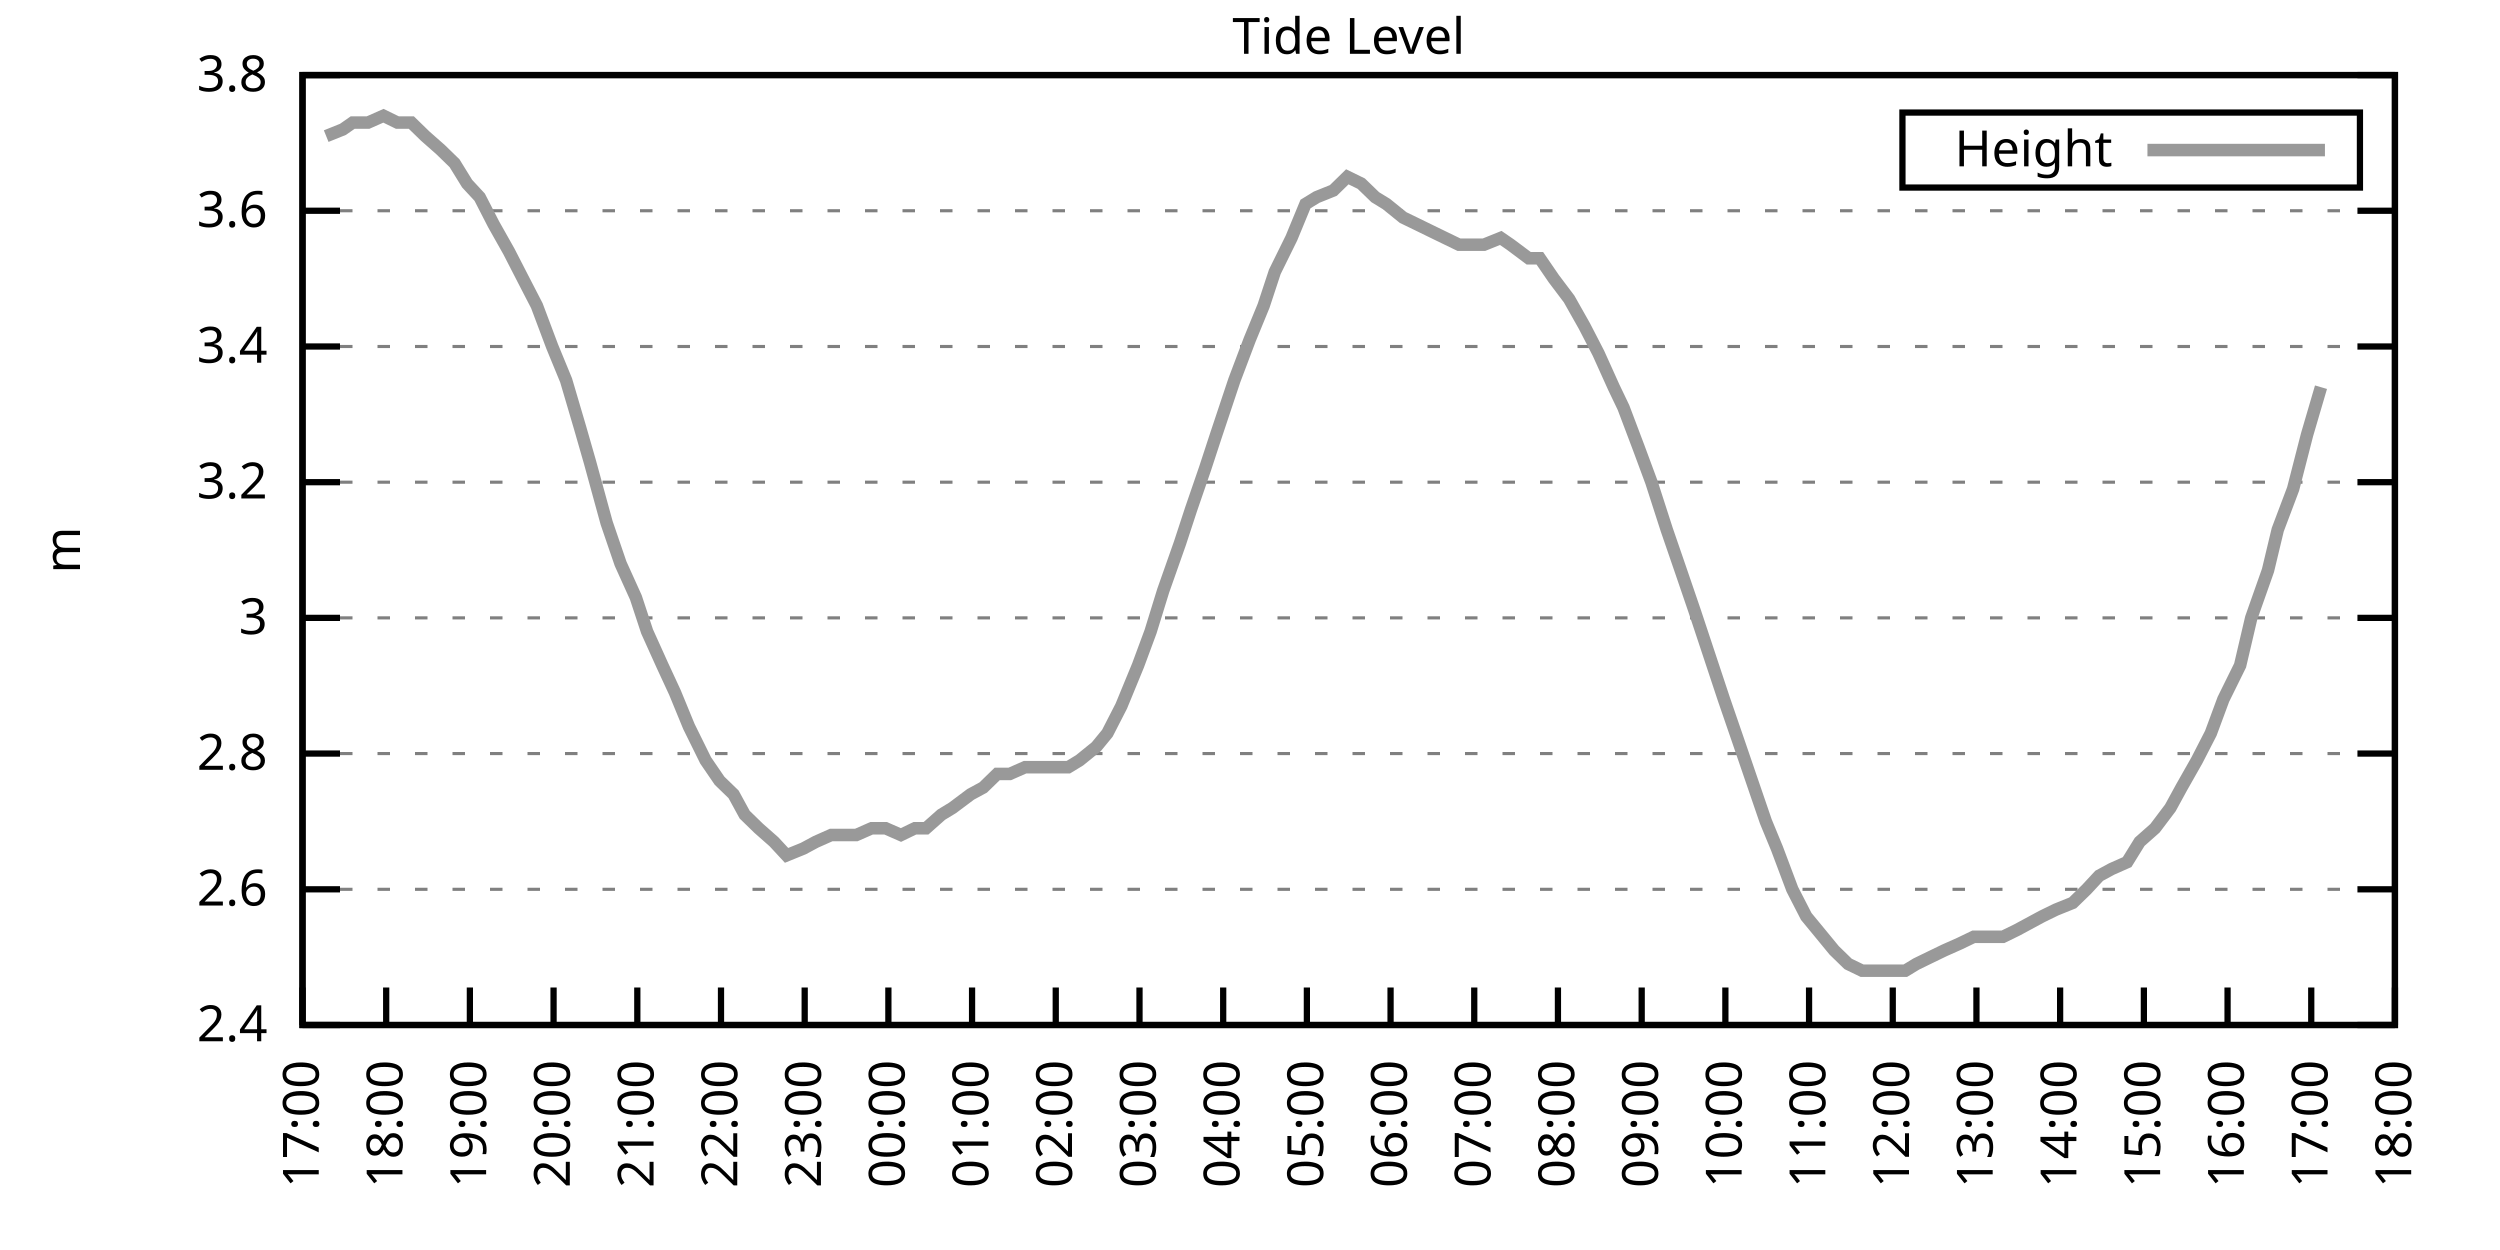
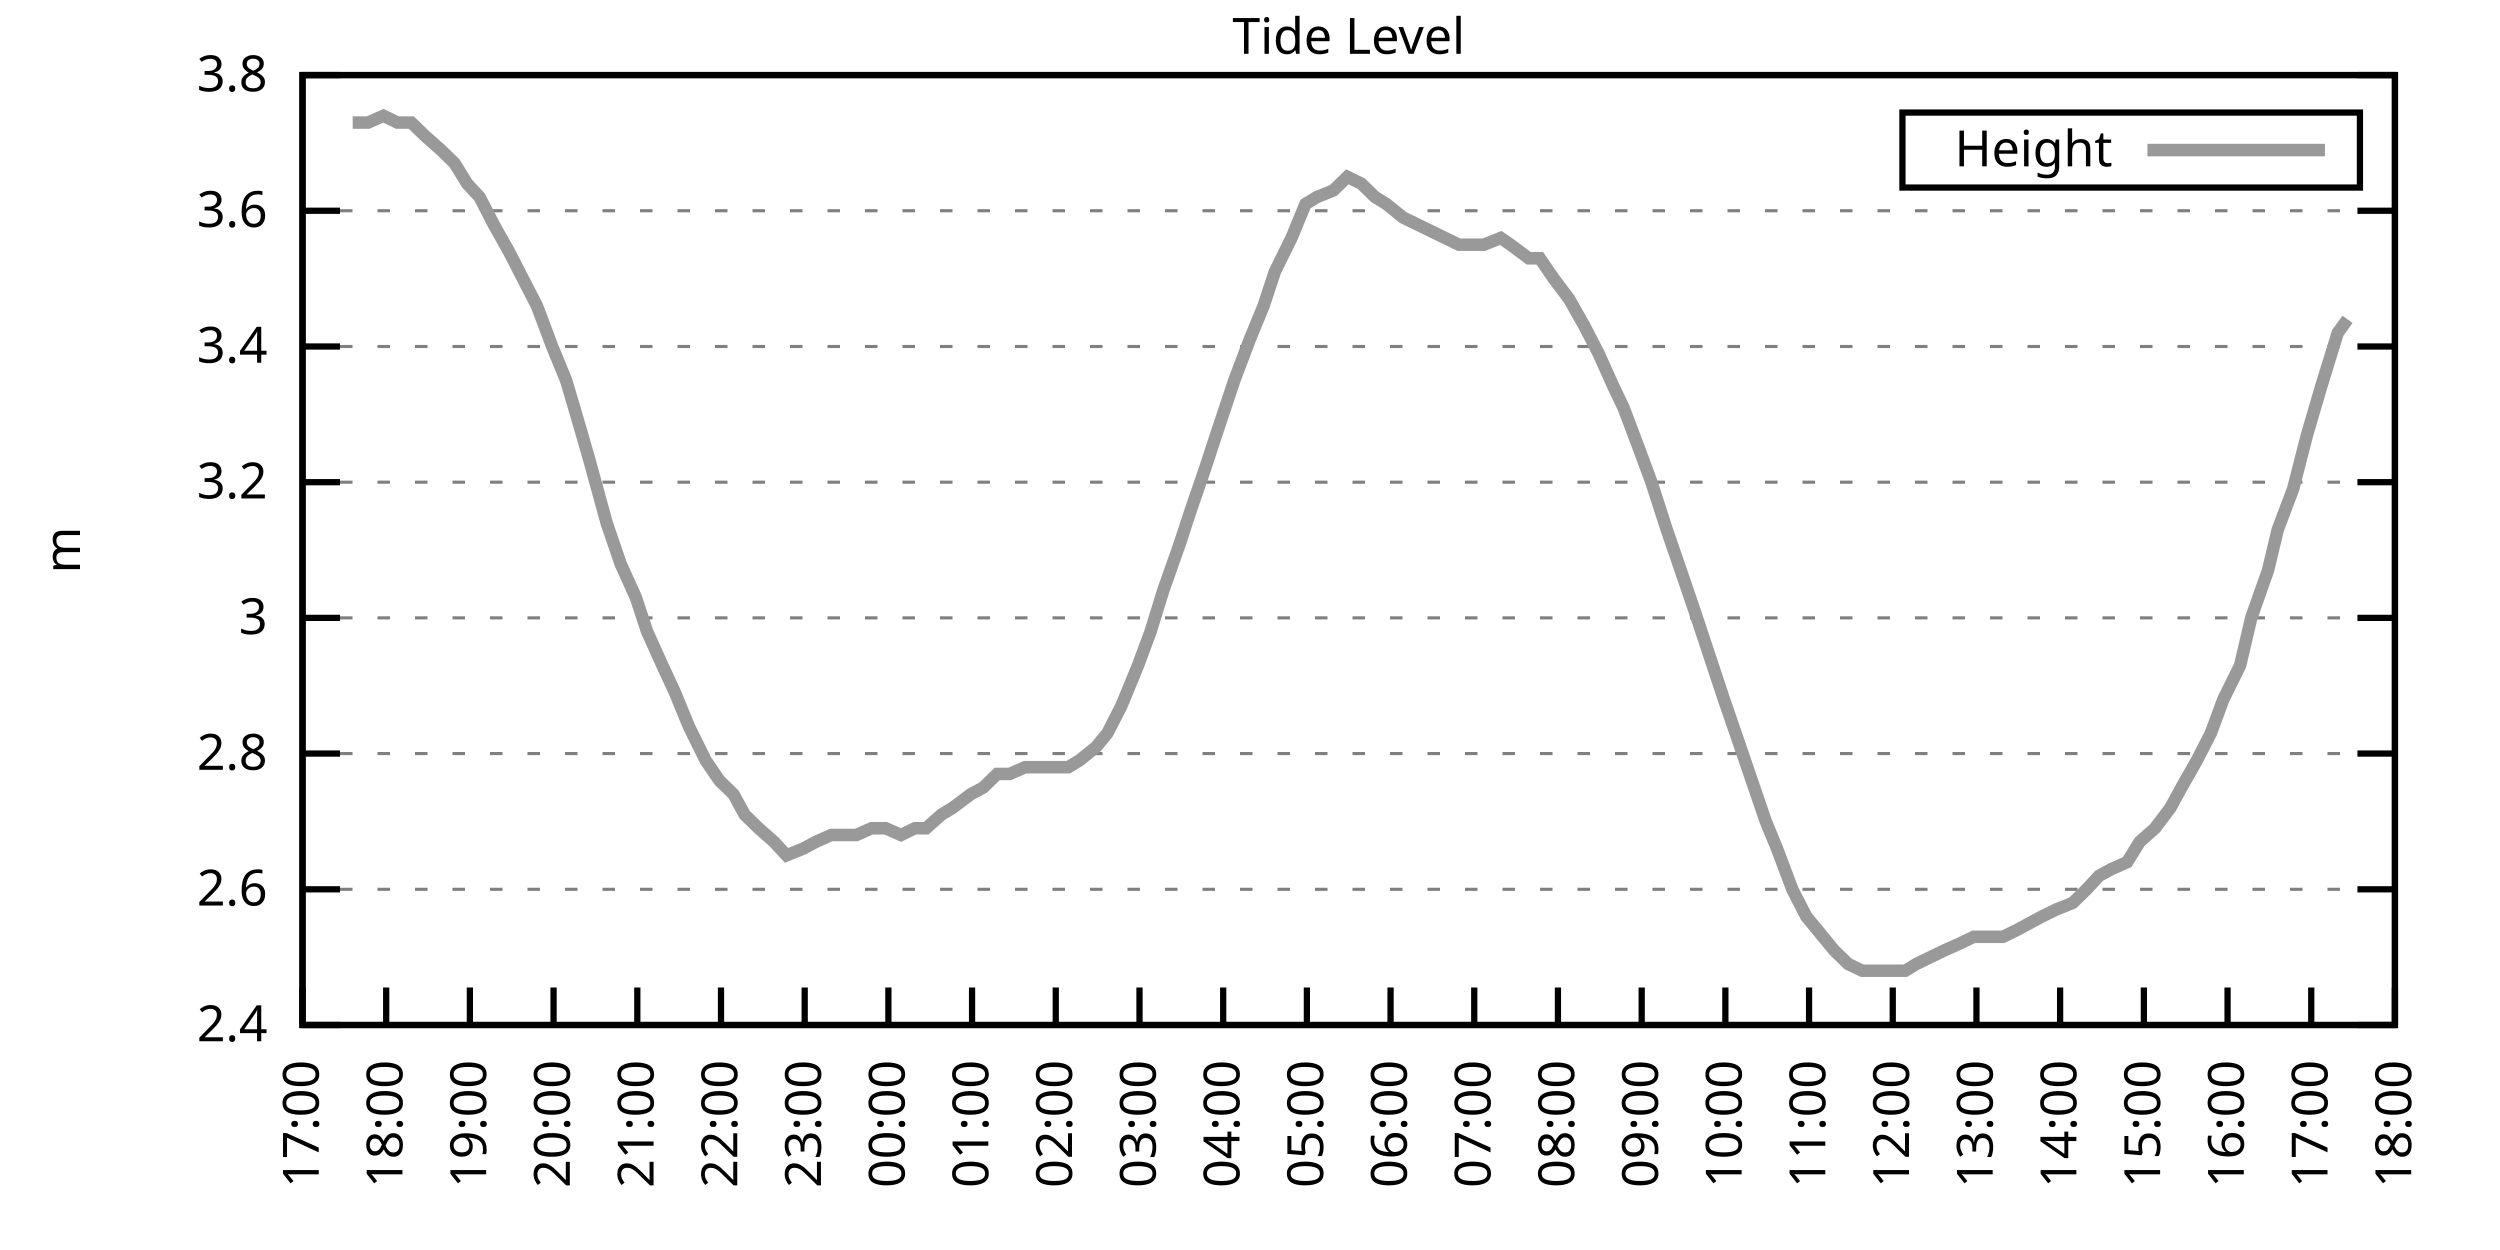
<svg xmlns="http://www.w3.org/2000/svg" xmlns:xlink="http://www.w3.org/1999/xlink" width="400" height="200" viewBox="0 0 400 200">
  <g id="gnuplot_canvas">
    <rect x="0" y="0" width="400" height="200" fill="none" />
    <defs>
      <circle id="gpDot" r="0.5" stroke-width="0.5" stroke="currentColor" />
      <path id="gpPt0" stroke-width="0.333" stroke="currentColor" d="M-1,0 h2 M0,-1 v2" />
      <path id="gpPt1" stroke-width="0.333" stroke="currentColor" d="M-1,-1 L1,1 M1,-1 L-1,1" />
      <path id="gpPt2" stroke-width="0.333" stroke="currentColor" d="M-1,0 L1,0 M0,-1 L0,1 M-1,-1 L1,1 M-1,1 L1,-1" />
      <rect id="gpPt3" stroke-width="0.333" stroke="currentColor" x="-1" y="-1" width="2" height="2" />
      <rect id="gpPt4" stroke-width="0.333" stroke="currentColor" fill="currentColor" x="-1" y="-1" width="2" height="2" />
      <circle id="gpPt5" stroke-width="0.333" stroke="currentColor" cx="0" cy="0" r="1" />
      <use xlink:href="#gpPt5" id="gpPt6" fill="currentColor" stroke="none" />
      <path id="gpPt7" stroke-width="0.333" stroke="currentColor" d="M0,-1.33 L-1.33,0.67 L1.33,0.67 z" />
      <use xlink:href="#gpPt7" id="gpPt8" fill="currentColor" stroke="none" />
      <use xlink:href="#gpPt7" id="gpPt9" stroke="currentColor" transform="rotate(180)" />
      <use xlink:href="#gpPt9" id="gpPt10" fill="currentColor" stroke="none" />
      <use xlink:href="#gpPt3" id="gpPt11" stroke="currentColor" transform="rotate(45)" />
      <use xlink:href="#gpPt11" id="gpPt12" fill="currentColor" stroke="none" />
      <path id="gpPt13" stroke-width="0.333" stroke="currentColor" d="M0,1.330 L1.265,0.411 L0.782,-1.067 L-0.782,-1.076 L-1.265,0.411 z" />
      <use xlink:href="#gpPt13" id="gpPt14" fill="currentColor" stroke="none" />
      <filter id="textbox" filterUnits="objectBoundingBox" x="0" y="0" height="1" width="1">
        <feFlood flood-color="white" flood-opacity="1" result="bgnd" />
        <feComposite in="SourceGraphic" in2="bgnd" operator="atop" />
      </filter>
      <filter id="greybox" filterUnits="objectBoundingBox" x="0" y="0" height="1" width="1">
        <feFlood flood-color="lightgrey" flood-opacity="1" result="grey" />
        <feComposite in="SourceGraphic" in2="grey" operator="atop" />
      </filter>
    </defs>
    <g fill="none" color="white" stroke="currentColor" stroke-width="1.00" stroke-linecap="butt" stroke-linejoin="miter">
</g>
    <g fill="none" color="black" stroke="currentColor" stroke-width="1.00" stroke-linecap="butt" stroke-linejoin="miter">
      <g stroke="none" shape-rendering="crispEdges">
        <polygon fill="rgb(255, 255, 255)" points="48.40,164.00 383.18,164.00 383.18,12.02 48.40,12.02 " />
      </g>
    </g>
    <g fill="none" color="black" stroke="currentColor" stroke-width="1.00" stroke-linecap="butt" stroke-linejoin="miter">
</g>
    <g fill="none" color="black" stroke="black" stroke-width="0.50" stroke-linecap="butt" stroke-linejoin="miter">
</g>
    <g fill="none" color="gray" stroke="currentColor" stroke-width="0.50" stroke-linecap="butt" stroke-linejoin="miter">
      <path stroke="gray" stroke-dasharray="2,4" class="gridline" d="M48.40,164.00 L383.19,164.00  " />
    </g>
    <g fill="none" color="gray" stroke="gray" stroke-width="1.00" stroke-linecap="butt" stroke-linejoin="miter">
</g>
    <g fill="none" color="black" stroke="currentColor" stroke-width="1.00" stroke-linecap="butt" stroke-linejoin="miter">
      <path stroke="black" d="M48.40,164.00 L54.40,164.00 M383.19,164.00 L377.19,164.00  " />
      <g transform="translate(42.80,166.60)" stroke="none" fill="black" font-family="Sans" font-size="8.00" text-anchor="end">
        <text>
          <tspan font-family="Sans"> 2.4</tspan>
        </text>
      </g>
    </g>
    <g fill="none" color="black" stroke="currentColor" stroke-width="1.00" stroke-linecap="butt" stroke-linejoin="miter">
</g>
    <g fill="none" color="black" stroke="black" stroke-width="0.50" stroke-linecap="butt" stroke-linejoin="miter">
</g>
    <g fill="none" color="gray" stroke="currentColor" stroke-width="0.50" stroke-linecap="butt" stroke-linejoin="miter">
      <path stroke="gray" stroke-dasharray="2,4" class="gridline" d="M48.40,142.29 L383.19,142.29  " />
    </g>
    <g fill="none" color="gray" stroke="gray" stroke-width="1.00" stroke-linecap="butt" stroke-linejoin="miter">
</g>
    <g fill="none" color="black" stroke="currentColor" stroke-width="1.00" stroke-linecap="butt" stroke-linejoin="miter">
      <path stroke="black" d="M48.40,142.29 L54.40,142.29 M383.19,142.29 L377.19,142.29  " />
      <g transform="translate(42.80,144.89)" stroke="none" fill="black" font-family="Sans" font-size="8.00" text-anchor="end">
        <text>
          <tspan font-family="Sans"> 2.6</tspan>
        </text>
      </g>
    </g>
    <g fill="none" color="black" stroke="currentColor" stroke-width="1.00" stroke-linecap="butt" stroke-linejoin="miter">
</g>
    <g fill="none" color="black" stroke="black" stroke-width="0.50" stroke-linecap="butt" stroke-linejoin="miter">
</g>
    <g fill="none" color="gray" stroke="currentColor" stroke-width="0.50" stroke-linecap="butt" stroke-linejoin="miter">
      <path stroke="gray" stroke-dasharray="2,4" class="gridline" d="M48.40,120.57 L383.19,120.57  " />
    </g>
    <g fill="none" color="gray" stroke="gray" stroke-width="1.00" stroke-linecap="butt" stroke-linejoin="miter">
</g>
    <g fill="none" color="black" stroke="currentColor" stroke-width="1.00" stroke-linecap="butt" stroke-linejoin="miter">
      <path stroke="black" d="M48.40,120.57 L54.40,120.57 M383.19,120.57 L377.19,120.57  " />
      <g transform="translate(42.80,123.17)" stroke="none" fill="black" font-family="Sans" font-size="8.00" text-anchor="end">
        <text>
          <tspan font-family="Sans"> 2.8</tspan>
        </text>
      </g>
    </g>
    <g fill="none" color="black" stroke="currentColor" stroke-width="1.00" stroke-linecap="butt" stroke-linejoin="miter">
</g>
    <g fill="none" color="black" stroke="black" stroke-width="0.50" stroke-linecap="butt" stroke-linejoin="miter">
</g>
    <g fill="none" color="gray" stroke="currentColor" stroke-width="0.50" stroke-linecap="butt" stroke-linejoin="miter">
      <path stroke="gray" stroke-dasharray="2,4" class="gridline" d="M48.40,98.86 L383.19,98.86  " />
    </g>
    <g fill="none" color="gray" stroke="gray" stroke-width="1.00" stroke-linecap="butt" stroke-linejoin="miter">
</g>
    <g fill="none" color="black" stroke="currentColor" stroke-width="1.00" stroke-linecap="butt" stroke-linejoin="miter">
      <path stroke="black" d="M48.40,98.86 L54.40,98.86 M383.19,98.86 L377.19,98.86  " />
      <g transform="translate(42.80,101.46)" stroke="none" fill="black" font-family="Sans" font-size="8.00" text-anchor="end">
        <text>
          <tspan font-family="Sans"> 3</tspan>
        </text>
      </g>
    </g>
    <g fill="none" color="black" stroke="currentColor" stroke-width="1.00" stroke-linecap="butt" stroke-linejoin="miter">
</g>
    <g fill="none" color="black" stroke="black" stroke-width="0.50" stroke-linecap="butt" stroke-linejoin="miter">
</g>
    <g fill="none" color="gray" stroke="currentColor" stroke-width="0.50" stroke-linecap="butt" stroke-linejoin="miter">
      <path stroke="gray" stroke-dasharray="2,4" class="gridline" d="M48.40,77.15 L383.19,77.15  " />
    </g>
    <g fill="none" color="gray" stroke="gray" stroke-width="1.00" stroke-linecap="butt" stroke-linejoin="miter">
</g>
    <g fill="none" color="black" stroke="currentColor" stroke-width="1.00" stroke-linecap="butt" stroke-linejoin="miter">
      <path stroke="black" d="M48.40,77.15 L54.40,77.15 M383.19,77.15 L377.19,77.15  " />
      <g transform="translate(42.80,79.75)" stroke="none" fill="black" font-family="Sans" font-size="8.00" text-anchor="end">
        <text>
          <tspan font-family="Sans"> 3.2</tspan>
        </text>
      </g>
    </g>
    <g fill="none" color="black" stroke="currentColor" stroke-width="1.00" stroke-linecap="butt" stroke-linejoin="miter">
</g>
    <g fill="none" color="black" stroke="black" stroke-width="0.50" stroke-linecap="butt" stroke-linejoin="miter">
</g>
    <g fill="none" color="gray" stroke="currentColor" stroke-width="0.50" stroke-linecap="butt" stroke-linejoin="miter">
      <path stroke="gray" stroke-dasharray="2,4" class="gridline" d="M48.40,55.44 L383.19,55.44  " />
    </g>
    <g fill="none" color="gray" stroke="gray" stroke-width="1.00" stroke-linecap="butt" stroke-linejoin="miter">
</g>
    <g fill="none" color="black" stroke="currentColor" stroke-width="1.00" stroke-linecap="butt" stroke-linejoin="miter">
      <path stroke="black" d="M48.40,55.44 L54.40,55.44 M383.19,55.44 L377.19,55.44  " />
      <g transform="translate(42.80,58.04)" stroke="none" fill="black" font-family="Sans" font-size="8.00" text-anchor="end">
        <text>
          <tspan font-family="Sans"> 3.4</tspan>
        </text>
      </g>
    </g>
    <g fill="none" color="black" stroke="currentColor" stroke-width="1.00" stroke-linecap="butt" stroke-linejoin="miter">
</g>
    <g fill="none" color="black" stroke="black" stroke-width="0.50" stroke-linecap="butt" stroke-linejoin="miter">
</g>
    <g fill="none" color="gray" stroke="currentColor" stroke-width="0.50" stroke-linecap="butt" stroke-linejoin="miter">
      <path stroke="gray" stroke-dasharray="2,4" class="gridline" d="M48.40,33.72 L383.19,33.72  " />
    </g>
    <g fill="none" color="gray" stroke="gray" stroke-width="1.00" stroke-linecap="butt" stroke-linejoin="miter">
</g>
    <g fill="none" color="black" stroke="currentColor" stroke-width="1.00" stroke-linecap="butt" stroke-linejoin="miter">
      <path stroke="black" d="M48.40,33.72 L54.40,33.72 M383.19,33.72 L377.19,33.72  " />
      <g transform="translate(42.80,36.32)" stroke="none" fill="black" font-family="Sans" font-size="8.00" text-anchor="end">
        <text>
          <tspan font-family="Sans"> 3.6</tspan>
        </text>
      </g>
    </g>
    <g fill="none" color="black" stroke="currentColor" stroke-width="1.00" stroke-linecap="butt" stroke-linejoin="miter">
</g>
    <g fill="none" color="black" stroke="black" stroke-width="0.50" stroke-linecap="butt" stroke-linejoin="miter">
</g>
    <g fill="none" color="gray" stroke="currentColor" stroke-width="0.50" stroke-linecap="butt" stroke-linejoin="miter">
      <path stroke="gray" stroke-dasharray="2,4" class="gridline" d="M48.40,12.01 L383.19,12.01  " />
    </g>
    <g fill="none" color="gray" stroke="gray" stroke-width="1.00" stroke-linecap="butt" stroke-linejoin="miter">
</g>
    <g fill="none" color="black" stroke="currentColor" stroke-width="1.00" stroke-linecap="butt" stroke-linejoin="miter">
      <path stroke="black" d="M48.40,12.01 L54.40,12.01 M383.19,12.01 L377.19,12.01  " />
      <g transform="translate(42.80,14.61)" stroke="none" fill="black" font-family="Sans" font-size="8.00" text-anchor="end">
        <text>
          <tspan font-family="Sans"> 3.8</tspan>
        </text>
      </g>
    </g>
    <g fill="none" color="black" stroke="currentColor" stroke-width="1.00" stroke-linecap="butt" stroke-linejoin="miter">
      <path stroke="black" d="M48.40,164.00 L48.40,158.00  " />
      <g transform="translate(51.00,169.60) rotate(270.00)" stroke="none" fill="black" font-family="Sans" font-size="8.00" text-anchor="end">
        <text>
          <tspan font-family="Sans">17:00</tspan>
        </text>
      </g>
    </g>
    <g fill="none" color="black" stroke="currentColor" stroke-width="1.00" stroke-linecap="butt" stroke-linejoin="miter">
      <path stroke="black" d="M61.79,164.00 L61.79,158.00  " />
      <g transform="translate(64.39,169.60) rotate(270.00)" stroke="none" fill="black" font-family="Sans" font-size="8.00" text-anchor="end">
        <text>
          <tspan font-family="Sans">18:00</tspan>
        </text>
      </g>
    </g>
    <g fill="none" color="black" stroke="currentColor" stroke-width="1.00" stroke-linecap="butt" stroke-linejoin="miter">
      <path stroke="black" d="M75.18,164.00 L75.18,158.00  " />
      <g transform="translate(77.78,169.60) rotate(270.00)" stroke="none" fill="black" font-family="Sans" font-size="8.00" text-anchor="end">
        <text>
          <tspan font-family="Sans">19:00</tspan>
        </text>
      </g>
    </g>
    <g fill="none" color="black" stroke="currentColor" stroke-width="1.00" stroke-linecap="butt" stroke-linejoin="miter">
      <path stroke="black" d="M88.57,164.00 L88.57,158.00  " />
      <g transform="translate(91.17,169.60) rotate(270.00)" stroke="none" fill="black" font-family="Sans" font-size="8.00" text-anchor="end">
        <text>
          <tspan font-family="Sans">20:00</tspan>
        </text>
      </g>
    </g>
    <g fill="none" color="black" stroke="currentColor" stroke-width="1.00" stroke-linecap="butt" stroke-linejoin="miter">
      <path stroke="black" d="M101.97,164.00 L101.97,158.00  " />
      <g transform="translate(104.57,169.60) rotate(270.00)" stroke="none" fill="black" font-family="Sans" font-size="8.00" text-anchor="end">
        <text>
          <tspan font-family="Sans">21:00</tspan>
        </text>
      </g>
    </g>
    <g fill="none" color="black" stroke="currentColor" stroke-width="1.00" stroke-linecap="butt" stroke-linejoin="miter">
      <path stroke="black" d="M115.36,164.00 L115.36,158.00  " />
      <g transform="translate(117.96,169.60) rotate(270.00)" stroke="none" fill="black" font-family="Sans" font-size="8.00" text-anchor="end">
        <text>
          <tspan font-family="Sans">22:00</tspan>
        </text>
      </g>
    </g>
    <g fill="none" color="black" stroke="currentColor" stroke-width="1.00" stroke-linecap="butt" stroke-linejoin="miter">
      <path stroke="black" d="M128.75,164.00 L128.75,158.00  " />
      <g transform="translate(131.35,169.60) rotate(270.00)" stroke="none" fill="black" font-family="Sans" font-size="8.00" text-anchor="end">
        <text>
          <tspan font-family="Sans">23:00</tspan>
        </text>
      </g>
    </g>
    <g fill="none" color="black" stroke="currentColor" stroke-width="1.00" stroke-linecap="butt" stroke-linejoin="miter">
      <path stroke="black" d="M142.14,164.00 L142.14,158.00  " />
      <g transform="translate(144.74,169.60) rotate(270.00)" stroke="none" fill="black" font-family="Sans" font-size="8.00" text-anchor="end">
        <text>
          <tspan font-family="Sans">00:00</tspan>
        </text>
      </g>
    </g>
    <g fill="none" color="black" stroke="currentColor" stroke-width="1.00" stroke-linecap="butt" stroke-linejoin="miter">
      <path stroke="black" d="M155.53,164.00 L155.53,158.00  " />
      <g transform="translate(158.13,169.60) rotate(270.00)" stroke="none" fill="black" font-family="Sans" font-size="8.00" text-anchor="end">
        <text>
          <tspan font-family="Sans">01:00</tspan>
        </text>
      </g>
    </g>
    <g fill="none" color="black" stroke="currentColor" stroke-width="1.00" stroke-linecap="butt" stroke-linejoin="miter">
      <path stroke="black" d="M168.92,164.00 L168.92,158.00  " />
      <g transform="translate(171.52,169.60) rotate(270.00)" stroke="none" fill="black" font-family="Sans" font-size="8.00" text-anchor="end">
        <text>
          <tspan font-family="Sans">02:00</tspan>
        </text>
      </g>
    </g>
    <g fill="none" color="black" stroke="currentColor" stroke-width="1.00" stroke-linecap="butt" stroke-linejoin="miter">
      <path stroke="black" d="M182.32,164.00 L182.32,158.00  " />
      <g transform="translate(184.92,169.60) rotate(270.00)" stroke="none" fill="black" font-family="Sans" font-size="8.00" text-anchor="end">
        <text>
          <tspan font-family="Sans">03:00</tspan>
        </text>
      </g>
    </g>
    <g fill="none" color="black" stroke="currentColor" stroke-width="1.00" stroke-linecap="butt" stroke-linejoin="miter">
      <path stroke="black" d="M195.71,164.00 L195.71,158.00  " />
      <g transform="translate(198.31,169.60) rotate(270.00)" stroke="none" fill="black" font-family="Sans" font-size="8.00" text-anchor="end">
        <text>
          <tspan font-family="Sans">04:00</tspan>
        </text>
      </g>
    </g>
    <g fill="none" color="black" stroke="currentColor" stroke-width="1.00" stroke-linecap="butt" stroke-linejoin="miter">
      <path stroke="black" d="M209.10,164.00 L209.10,158.00  " />
      <g transform="translate(211.70,169.60) rotate(270.00)" stroke="none" fill="black" font-family="Sans" font-size="8.00" text-anchor="end">
        <text>
          <tspan font-family="Sans">05:00</tspan>
        </text>
      </g>
    </g>
    <g fill="none" color="black" stroke="currentColor" stroke-width="1.00" stroke-linecap="butt" stroke-linejoin="miter">
      <path stroke="black" d="M222.49,164.00 L222.49,158.00  " />
      <g transform="translate(225.09,169.60) rotate(270.00)" stroke="none" fill="black" font-family="Sans" font-size="8.00" text-anchor="end">
        <text>
          <tspan font-family="Sans">06:00</tspan>
        </text>
      </g>
    </g>
    <g fill="none" color="black" stroke="currentColor" stroke-width="1.00" stroke-linecap="butt" stroke-linejoin="miter">
      <path stroke="black" d="M235.88,164.00 L235.88,158.00  " />
      <g transform="translate(238.48,169.60) rotate(270.00)" stroke="none" fill="black" font-family="Sans" font-size="8.00" text-anchor="end">
        <text>
          <tspan font-family="Sans">07:00</tspan>
        </text>
      </g>
    </g>
    <g fill="none" color="black" stroke="currentColor" stroke-width="1.00" stroke-linecap="butt" stroke-linejoin="miter">
      <path stroke="black" d="M249.27,164.00 L249.27,158.00  " />
      <g transform="translate(251.87,169.60) rotate(270.00)" stroke="none" fill="black" font-family="Sans" font-size="8.00" text-anchor="end">
        <text>
          <tspan font-family="Sans">08:00</tspan>
        </text>
      </g>
    </g>
    <g fill="none" color="black" stroke="currentColor" stroke-width="1.00" stroke-linecap="butt" stroke-linejoin="miter">
      <path stroke="black" d="M262.67,164.00 L262.67,158.00  " />
      <g transform="translate(265.27,169.60) rotate(270.00)" stroke="none" fill="black" font-family="Sans" font-size="8.00" text-anchor="end">
        <text>
          <tspan font-family="Sans">09:00</tspan>
        </text>
      </g>
    </g>
    <g fill="none" color="black" stroke="currentColor" stroke-width="1.00" stroke-linecap="butt" stroke-linejoin="miter">
      <path stroke="black" d="M276.06,164.00 L276.06,158.00  " />
      <g transform="translate(278.66,169.60) rotate(270.00)" stroke="none" fill="black" font-family="Sans" font-size="8.00" text-anchor="end">
        <text>
          <tspan font-family="Sans">10:00</tspan>
        </text>
      </g>
    </g>
    <g fill="none" color="black" stroke="currentColor" stroke-width="1.00" stroke-linecap="butt" stroke-linejoin="miter">
      <path stroke="black" d="M289.45,164.00 L289.45,158.00  " />
      <g transform="translate(292.05,169.60) rotate(270.00)" stroke="none" fill="black" font-family="Sans" font-size="8.00" text-anchor="end">
        <text>
          <tspan font-family="Sans">11:00</tspan>
        </text>
      </g>
    </g>
    <g fill="none" color="black" stroke="currentColor" stroke-width="1.00" stroke-linecap="butt" stroke-linejoin="miter">
      <path stroke="black" d="M302.84,164.00 L302.84,158.00  " />
      <g transform="translate(305.44,169.60) rotate(270.00)" stroke="none" fill="black" font-family="Sans" font-size="8.00" text-anchor="end">
        <text>
          <tspan font-family="Sans">12:00</tspan>
        </text>
      </g>
    </g>
    <g fill="none" color="black" stroke="currentColor" stroke-width="1.00" stroke-linecap="butt" stroke-linejoin="miter">
      <path stroke="black" d="M316.23,164.00 L316.23,158.00  " />
      <g transform="translate(318.83,169.60) rotate(270.00)" stroke="none" fill="black" font-family="Sans" font-size="8.00" text-anchor="end">
        <text>
          <tspan font-family="Sans">13:00</tspan>
        </text>
      </g>
    </g>
    <g fill="none" color="black" stroke="currentColor" stroke-width="1.00" stroke-linecap="butt" stroke-linejoin="miter">
      <path stroke="black" d="M329.62,164.00 L329.62,158.00  " />
      <g transform="translate(332.22,169.60) rotate(270.00)" stroke="none" fill="black" font-family="Sans" font-size="8.00" text-anchor="end">
        <text>
          <tspan font-family="Sans">14:00</tspan>
        </text>
      </g>
    </g>
    <g fill="none" color="black" stroke="currentColor" stroke-width="1.00" stroke-linecap="butt" stroke-linejoin="miter">
      <path stroke="black" d="M343.02,164.00 L343.02,158.00  " />
      <g transform="translate(345.62,169.60) rotate(270.00)" stroke="none" fill="black" font-family="Sans" font-size="8.00" text-anchor="end">
        <text>
          <tspan font-family="Sans">15:00</tspan>
        </text>
      </g>
    </g>
    <g fill="none" color="black" stroke="currentColor" stroke-width="1.00" stroke-linecap="butt" stroke-linejoin="miter">
      <path stroke="black" d="M356.41,164.00 L356.41,158.00  " />
      <g transform="translate(359.01,169.60) rotate(270.00)" stroke="none" fill="black" font-family="Sans" font-size="8.00" text-anchor="end">
        <text>
          <tspan font-family="Sans">16:00</tspan>
        </text>
      </g>
    </g>
    <g fill="none" color="black" stroke="currentColor" stroke-width="1.00" stroke-linecap="butt" stroke-linejoin="miter">
      <path stroke="black" d="M369.80,164.00 L369.80,158.00  " />
      <g transform="translate(372.40,169.60) rotate(270.00)" stroke="none" fill="black" font-family="Sans" font-size="8.00" text-anchor="end">
        <text>
          <tspan font-family="Sans">17:00</tspan>
        </text>
      </g>
    </g>
    <g fill="none" color="black" stroke="currentColor" stroke-width="1.00" stroke-linecap="butt" stroke-linejoin="miter">
      <path stroke="black" d="M383.19,164.00 L383.19,158.00  " />
      <g transform="translate(385.79,169.60) rotate(270.00)" stroke="none" fill="black" font-family="Sans" font-size="8.00" text-anchor="end">
        <text>
          <tspan font-family="Sans">18:00</tspan>
        </text>
      </g>
    </g>
    <g fill="none" color="black" stroke="currentColor" stroke-width="1.00" stroke-linecap="butt" stroke-linejoin="miter">
</g>
    <g fill="none" color="black" stroke="currentColor" stroke-width="1.00" stroke-linecap="butt" stroke-linejoin="miter">
      <path stroke="black" d="M48.40,12.01 L48.40,164.00 L383.19,164.00 L383.19,12.01 L48.40,12.01 Z  " />
    </g>
    <g fill="none" color="black" stroke="currentColor" stroke-width="1.00" stroke-linecap="butt" stroke-linejoin="miter">
</g>
    <g fill="none" color="black" stroke="currentColor" stroke-width="1.00" stroke-linecap="butt" stroke-linejoin="miter">
      <path stroke="black" d="M304.39,30.01 L304.39,18.01 L377.59,18.01 L377.59,30.01 L304.39,30.01 Z  " />
    </g>
    <g id="Tide_level_plot_1">
      <g fill="none" color="white" stroke="black" stroke-width="2.00" stroke-linecap="butt" stroke-linejoin="miter">
</g>
      <g fill="none" color="black" stroke="currentColor" stroke-width="2.00" stroke-linecap="butt" stroke-linejoin="miter">
        <g transform="translate(337.99,26.61)" stroke="none" fill="black" font-family="Sans" font-size="8.00" text-anchor="end">
          <text>
            <tspan font-family="Sans">Height</tspan>
          </text>
        </g>
      </g>
      <g fill="none" color="black" stroke="currentColor" stroke-width="2.00" stroke-linecap="butt" stroke-linejoin="miter">
-         <path stroke="rgb(153, 153, 153)" d="M343.59,24.01 L371.99,24.01 M52.19,21.78 L54.87,20.70 L56.43,19.61 L58.89,19.61 L61.35,18.52 L63.58,19.61   L65.81,19.61 L68.04,21.78 L70.50,23.95 L72.73,26.12 L74.74,29.38 L76.75,31.55 L78.98,35.89 L81.43,40.24   L83.66,44.58 L85.90,48.92 L88.35,55.44 L90.58,60.86 L92.82,68.46 L94.38,73.89 L97.06,83.66 L99.29,90.18   L101.74,95.60 L103.53,101.03 L105.98,106.46 L107.99,110.80 L110.22,116.23 L112.90,121.66 L115.13,124.92 L117.37,127.09   L119.15,130.35 L121.38,132.52 L123.84,134.69 L125.85,136.86 L128.53,135.77 L130.54,134.69 L132.99,133.60 L134.78,133.60   L137.01,133.60 L139.46,132.52 L141.69,132.52 L144.15,133.60 L146.38,132.52 L148.17,132.52 L150.62,130.35 L152.41,129.26   L155.31,127.09 L157.32,126.00 L159.55,123.83 L161.56,123.83 L164.01,122.75 L166.47,122.75 L168.48,122.75 L170.93,122.75   L172.72,121.66 L175.40,119.49 L177.18,117.32 L179.41,112.97 L182.09,106.46 L184.10,101.03 L186.11,94.52 L188.79,86.92   L190.57,81.49 L192.81,74.98 L194.59,69.55 L197.49,60.86 L199.95,54.35 L202.18,48.92 L203.97,43.49 L206.64,38.07   L208.88,32.64 L210.66,31.55 L213.34,30.47 L215.57,28.29 L217.80,29.38 L220.04,31.55 L221.82,32.64 L224.50,34.81   L226.73,35.89 L228.96,36.98 L231.20,38.07 L233.43,39.15 L235.44,39.15 L237.44,39.15 L240.12,38.07 L241.69,39.15   L244.59,41.32 L246.37,41.32 L248.60,44.58 L251.06,47.84 L253.51,52.18 L255.75,56.52 L258.20,61.95 L259.76,65.21   L262.22,71.72 L264.23,77.15 L266.68,84.75 L268.92,91.26 L271.15,97.78 L275.83,111.89 L278.07,118.40 L280.30,124.92   L282.53,131.43 L284.32,135.77 L286.77,142.29 L289.00,146.63 L290.79,148.80 L293.47,152.06 L295.70,154.23 L297.93,155.31   L300.39,155.31 L302.62,155.31 L304.85,155.31 L306.63,154.23 L308.87,153.14 L311.10,152.06 L313.55,150.97 L315.79,149.89   L318.24,149.89 L320.47,149.89 L322.70,148.80 L326.72,146.63 L328.95,145.54 L331.63,144.46 L333.86,142.29 L335.87,140.12   L337.88,139.03 L340.34,137.94 L342.35,134.69 L344.80,132.52 L347.26,129.26 L349.04,126.00 L351.50,121.66 L353.73,117.32   L355.74,111.89 L358.42,106.46 L360.20,98.86 L362.88,91.26 L364.44,84.75 L366.90,78.23 L369.13,69.55 L371.36,61.95    " />
+         <path stroke="rgb(153, 153, 153)" d="M343.59,24.01 L371.99,24.01 M56.43,19.61 L58.89,19.61 L61.35,18.52 L63.58,19.61 L65.81,19.61 L68.04,21.78   L70.50,23.95 L72.73,26.12 L74.74,29.38 L76.75,31.55 L78.98,35.89 L81.43,40.24 L83.66,44.58 L85.90,48.92   L88.35,55.44 L90.58,60.86 L92.82,68.46 L94.38,73.89 L97.06,83.66 L99.29,90.18 L101.74,95.60 L103.53,101.03   L105.98,106.46 L107.99,110.80 L110.22,116.23 L112.90,121.66 L115.13,124.92 L117.37,127.09 L119.15,130.35 L121.38,132.52   L123.84,134.69 L125.85,136.86 L128.53,135.77 L130.54,134.69 L132.99,133.60 L134.78,133.60 L137.01,133.60 L139.46,132.52   L141.69,132.52 L144.15,133.60 L146.38,132.52 L148.17,132.52 L150.62,130.35 L152.41,129.26 L155.31,127.09 L157.32,126.00   L159.55,123.83 L161.56,123.83 L164.01,122.75 L166.47,122.75 L168.48,122.75 L170.93,122.75 L172.72,121.66 L175.40,119.49   L177.18,117.32 L179.41,112.97 L182.09,106.46 L184.10,101.03 L186.11,94.52 L188.79,86.92 L190.57,81.49 L192.81,74.98   L194.59,69.55 L197.49,60.86 L199.95,54.35 L202.18,48.92 L203.97,43.49 L206.64,38.07 L208.88,32.64 L210.66,31.55   L213.34,30.47 L215.57,28.29 L217.80,29.38 L220.04,31.55 L221.82,32.64 L224.50,34.81 L226.73,35.89 L228.96,36.98   L231.20,38.07 L233.43,39.15 L235.44,39.15 L237.44,39.15 L240.12,38.07 L241.69,39.15 L244.59,41.32 L246.37,41.32   L248.60,44.58 L251.06,47.84 L253.51,52.18 L255.75,56.52 L258.20,61.95 L259.76,65.21 L262.22,71.72 L264.23,77.15   L266.68,84.75 L268.92,91.26 L271.15,97.78 L275.83,111.89 L278.07,118.40 L280.30,124.92 L282.53,131.43 L284.32,135.77   L286.77,142.29 L289.00,146.63 L290.79,148.80 L293.47,152.06 L295.70,154.23 L297.93,155.31 L300.39,155.31 L302.62,155.31   L304.85,155.31 L306.63,154.23 L308.87,153.14 L311.10,152.06 L313.55,150.97 L315.79,149.89 L318.24,149.89 L320.47,149.89   L322.70,148.80 L326.72,146.63 L328.95,145.54 L331.63,144.46 L333.86,142.29 L335.87,140.12 L337.88,139.03 L340.34,137.94   L342.35,134.69 L344.80,132.52 L347.26,129.26 L349.04,126.00 L351.50,121.66 L353.73,117.32 L355.74,111.89 L358.42,106.46   L360.20,98.86 L362.88,91.26 L364.44,84.75 L366.90,78.23 L369.13,69.55 L371.36,61.95 L374.04,53.26 L375.60,51.09    " />
      </g>
    </g>
    <g fill="none" color="black" stroke="currentColor" stroke-width="2.00" stroke-linecap="butt" stroke-linejoin="miter">
</g>
    <g fill="none" color="black" stroke="black" stroke-width="1.00" stroke-linecap="butt" stroke-linejoin="miter">
</g>
    <g fill="none" color="black" stroke="currentColor" stroke-width="1.00" stroke-linecap="butt" stroke-linejoin="miter">
      <path stroke="black" d="M48.40,12.01 L48.40,164.00 L383.19,164.00 L383.19,12.01 L48.40,12.01 Z  " />
      <g transform="translate(12.80,88.01) rotate(270.00)" stroke="none" fill="black" font-family="Sans" font-size="8.00" text-anchor="middle">
        <text>
          <tspan font-family="Sans">m</tspan>
        </text>
      </g>
    </g>
    <g fill="none" color="black" stroke="currentColor" stroke-width="1.00" stroke-linecap="butt" stroke-linejoin="miter">
</g>
    <g fill="none" color="black" stroke="currentColor" stroke-width="1.00" stroke-linecap="butt" stroke-linejoin="miter">
      <g transform="translate(215.79,8.61)" stroke="none" fill="black" font-family="Sans" font-size="8.00" text-anchor="middle">
        <text>
          <tspan font-family="Sans">Tide Level</tspan>
        </text>
      </g>
    </g>
    <g fill="none" color="black" stroke="currentColor" stroke-width="1.00" stroke-linecap="butt" stroke-linejoin="miter">
</g>
  </g>
</svg>
